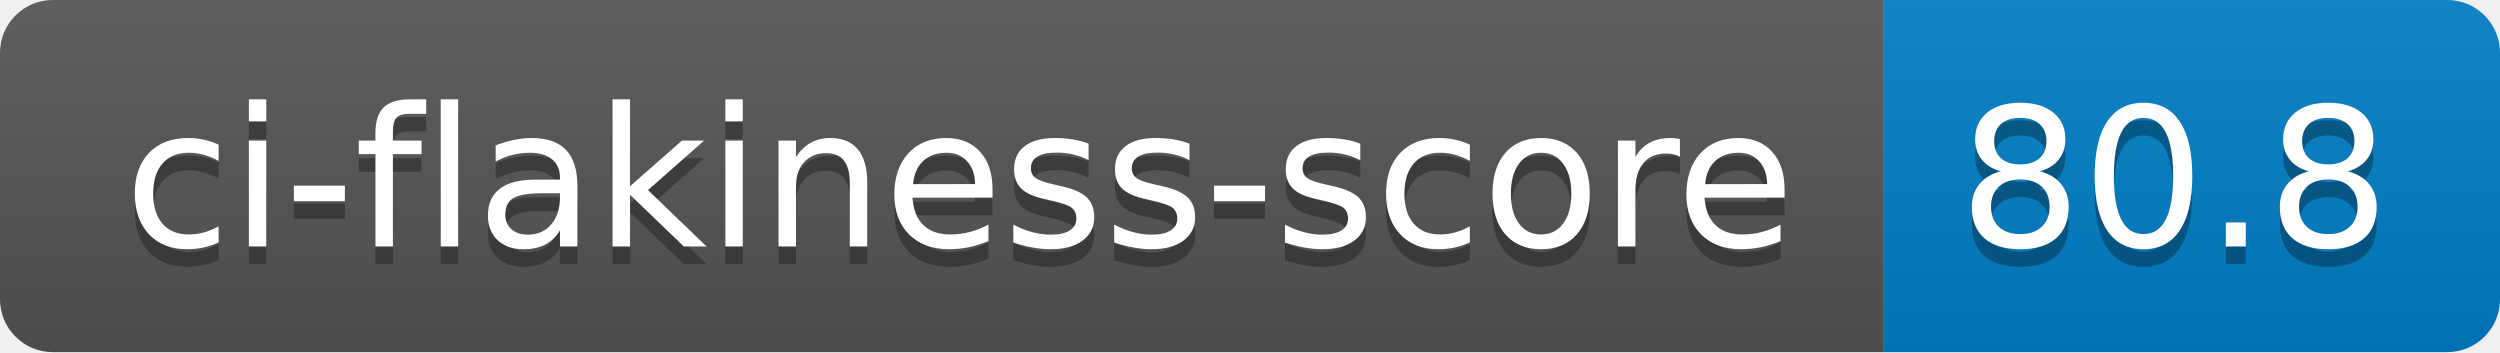
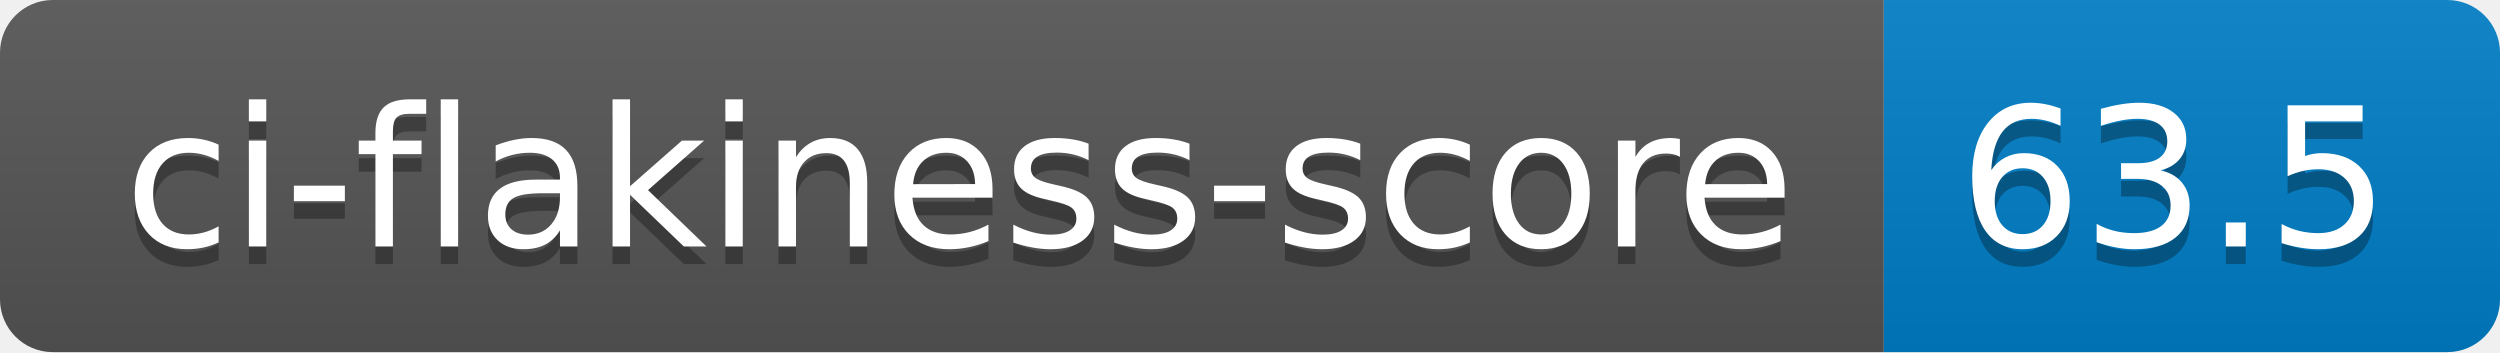
- <svg xmlns="http://www.w3.org/2000/svg" width="142" height="20" role="img" aria-label="ci-flakiness-score: 80.8">
+ <svg xmlns="http://www.w3.org/2000/svg" width="142" height="20" role="img" aria-label="ci-flakiness-score: 63.5">
  <linearGradient id="s" x2="0" y2="100%">
    <stop offset="0" stop-color="#bbb" stop-opacity=".1" />
    <stop offset="1" stop-opacity=".1" />
  </linearGradient>
  <clipPath id="r">
    <rect width="142" height="20" rx="3" fill="#fff" />
  </clipPath>
  <g clip-path="url(#r)">
    <rect width="107" height="20" fill="#555" />
    <rect x="107" width="35" height="20" fill="#007ec6" />
    <rect width="142" height="20" fill="url(#s)" />
  </g>
  <g fill="#fff" text-anchor="middle" font-family="Verdana,Geneva,DejaVu Sans,sans-serif" text-rendering="geometricPrecision" font-size="110">
    <text aria-hidden="true" x="545" y="150" fill="#010101" fill-opacity=".3" transform="scale(.1)" textLength="970">ci-flakiness-score</text>
    <text x="545" y="140" transform="scale(.1)" fill="#fff" textLength="970">ci-flakiness-score</text>
-     <text aria-hidden="true" x="1235" y="150" fill="#010101" fill-opacity=".3" transform="scale(.1)" textLength="250">80.8</text>
-     <text x="1235" y="140" transform="scale(.1)" fill="#fff" textLength="250">80.8</text>
+     <text aria-hidden="true" x="1235" y="150" fill="#010101" fill-opacity=".3" transform="scale(.1)" textLength="250">63.5</text>
+     <text x="1235" y="140" transform="scale(.1)" fill="#fff" textLength="250">63.5</text>
  </g>
</svg>
